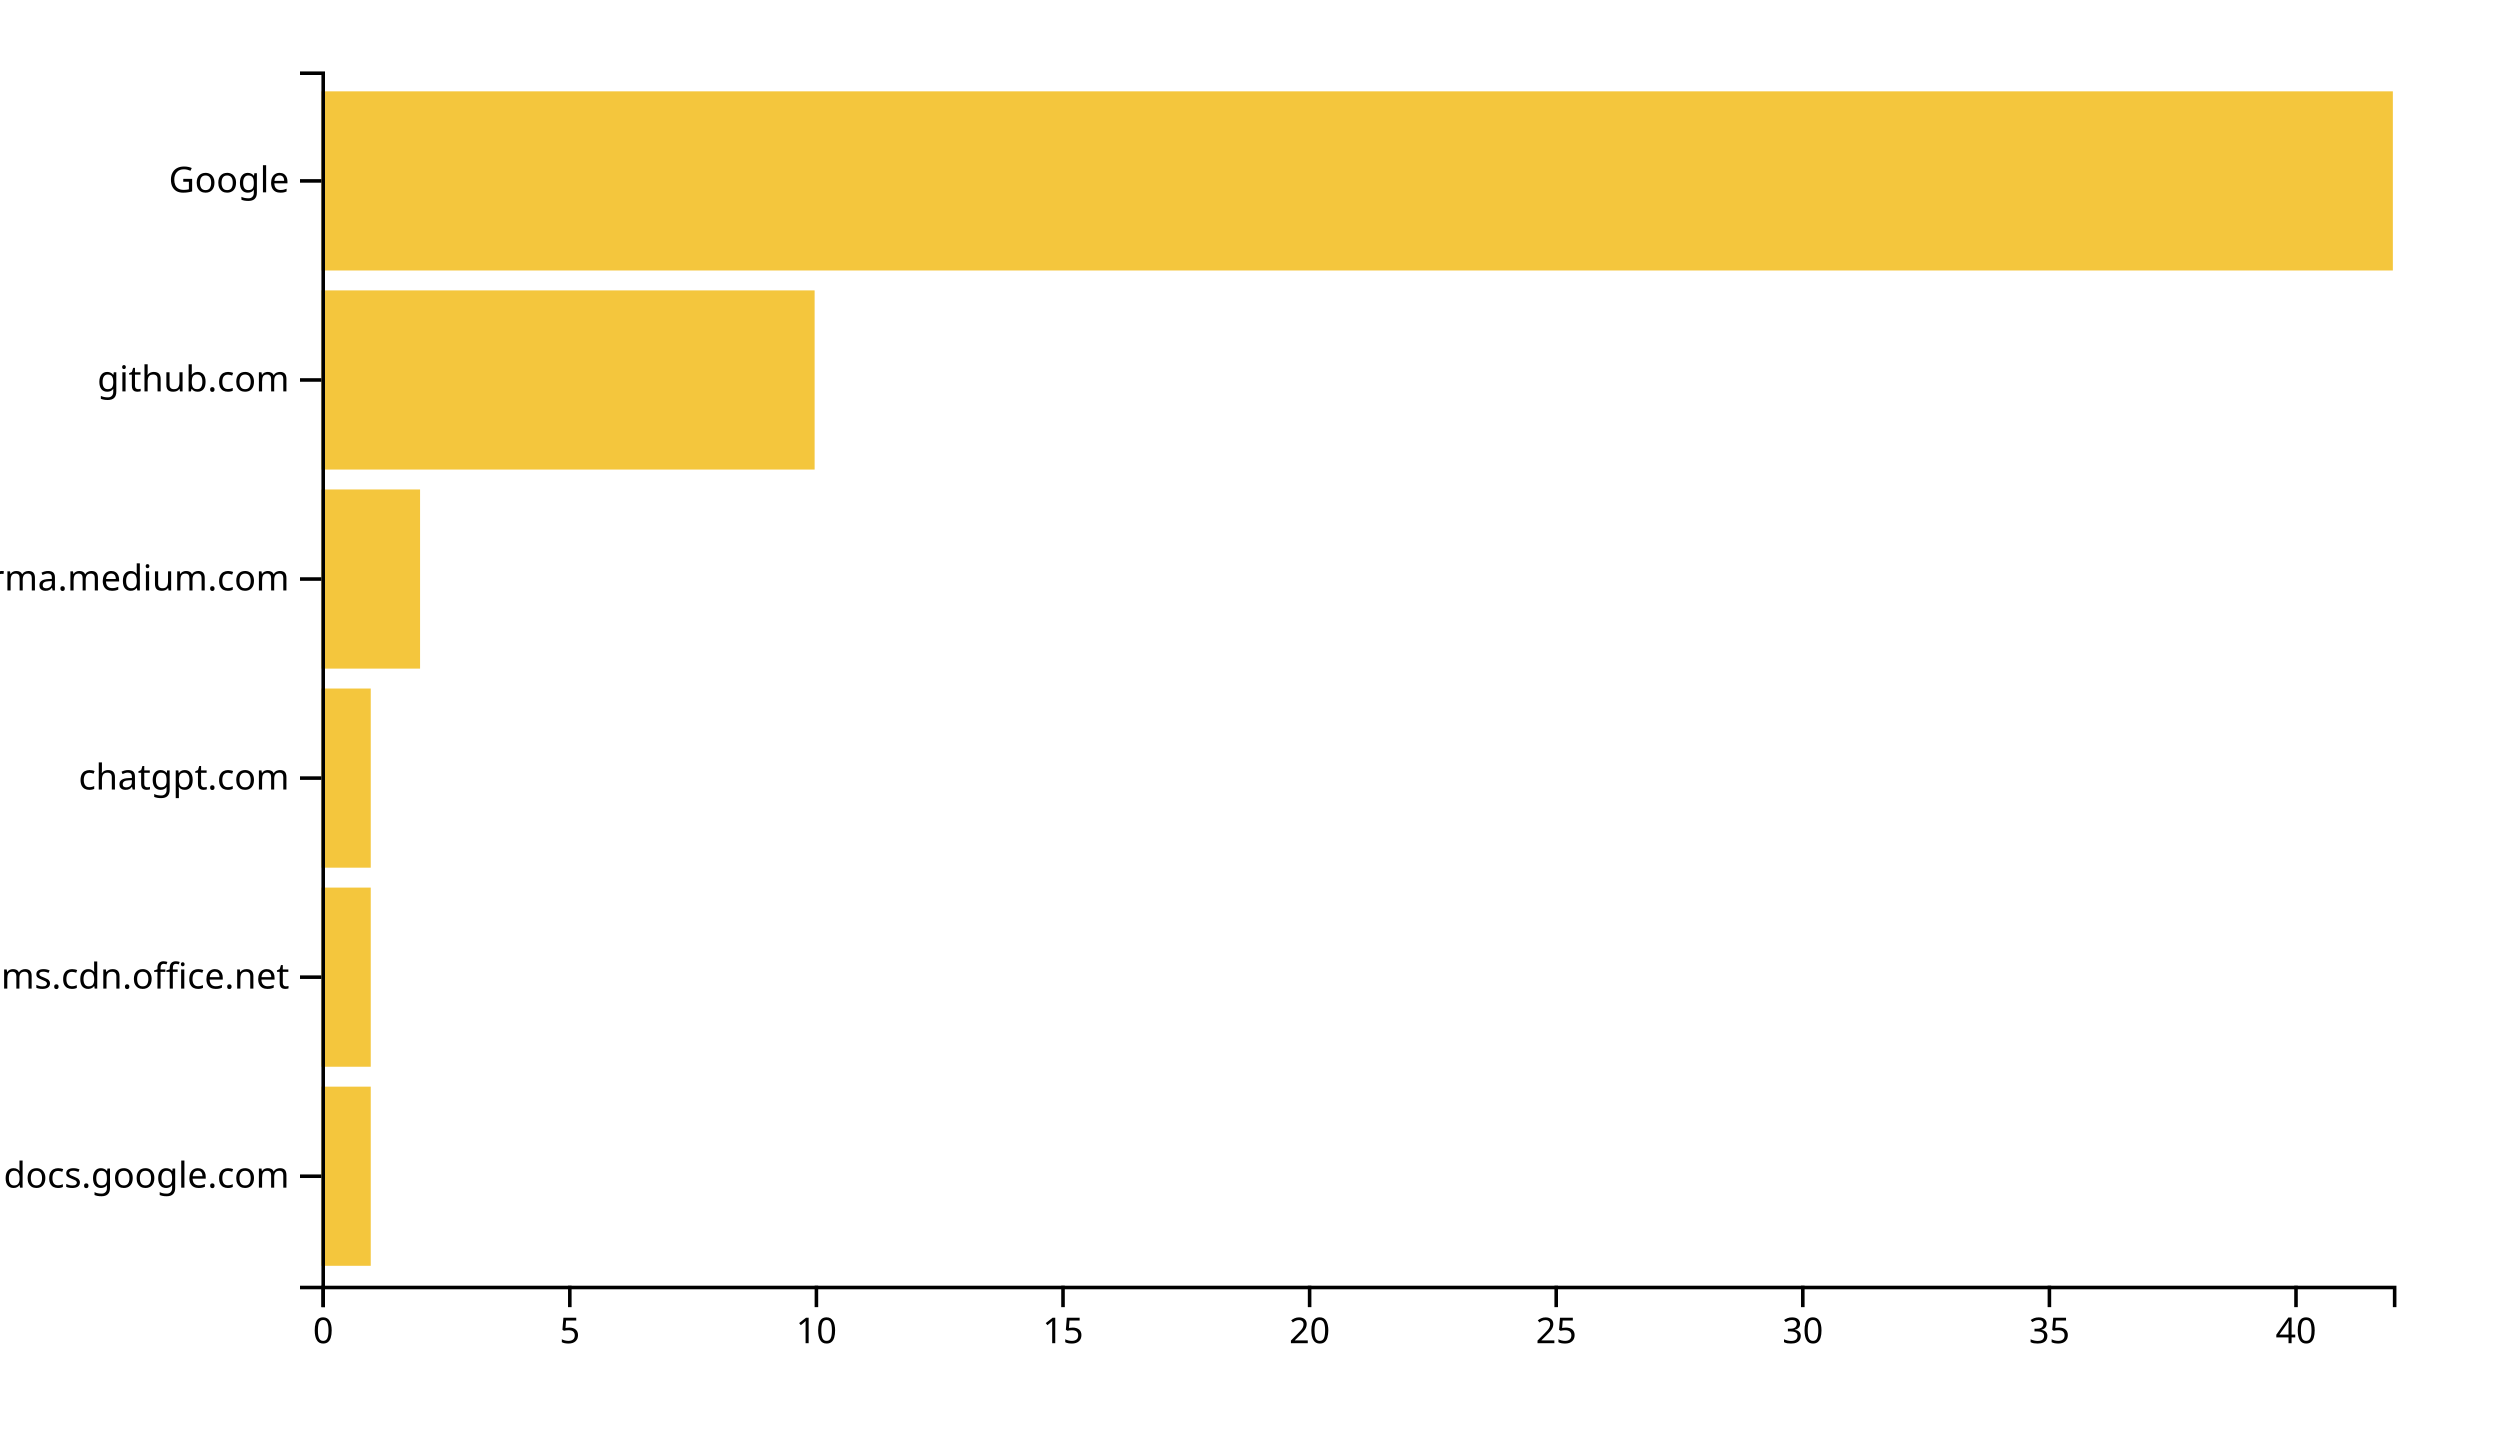
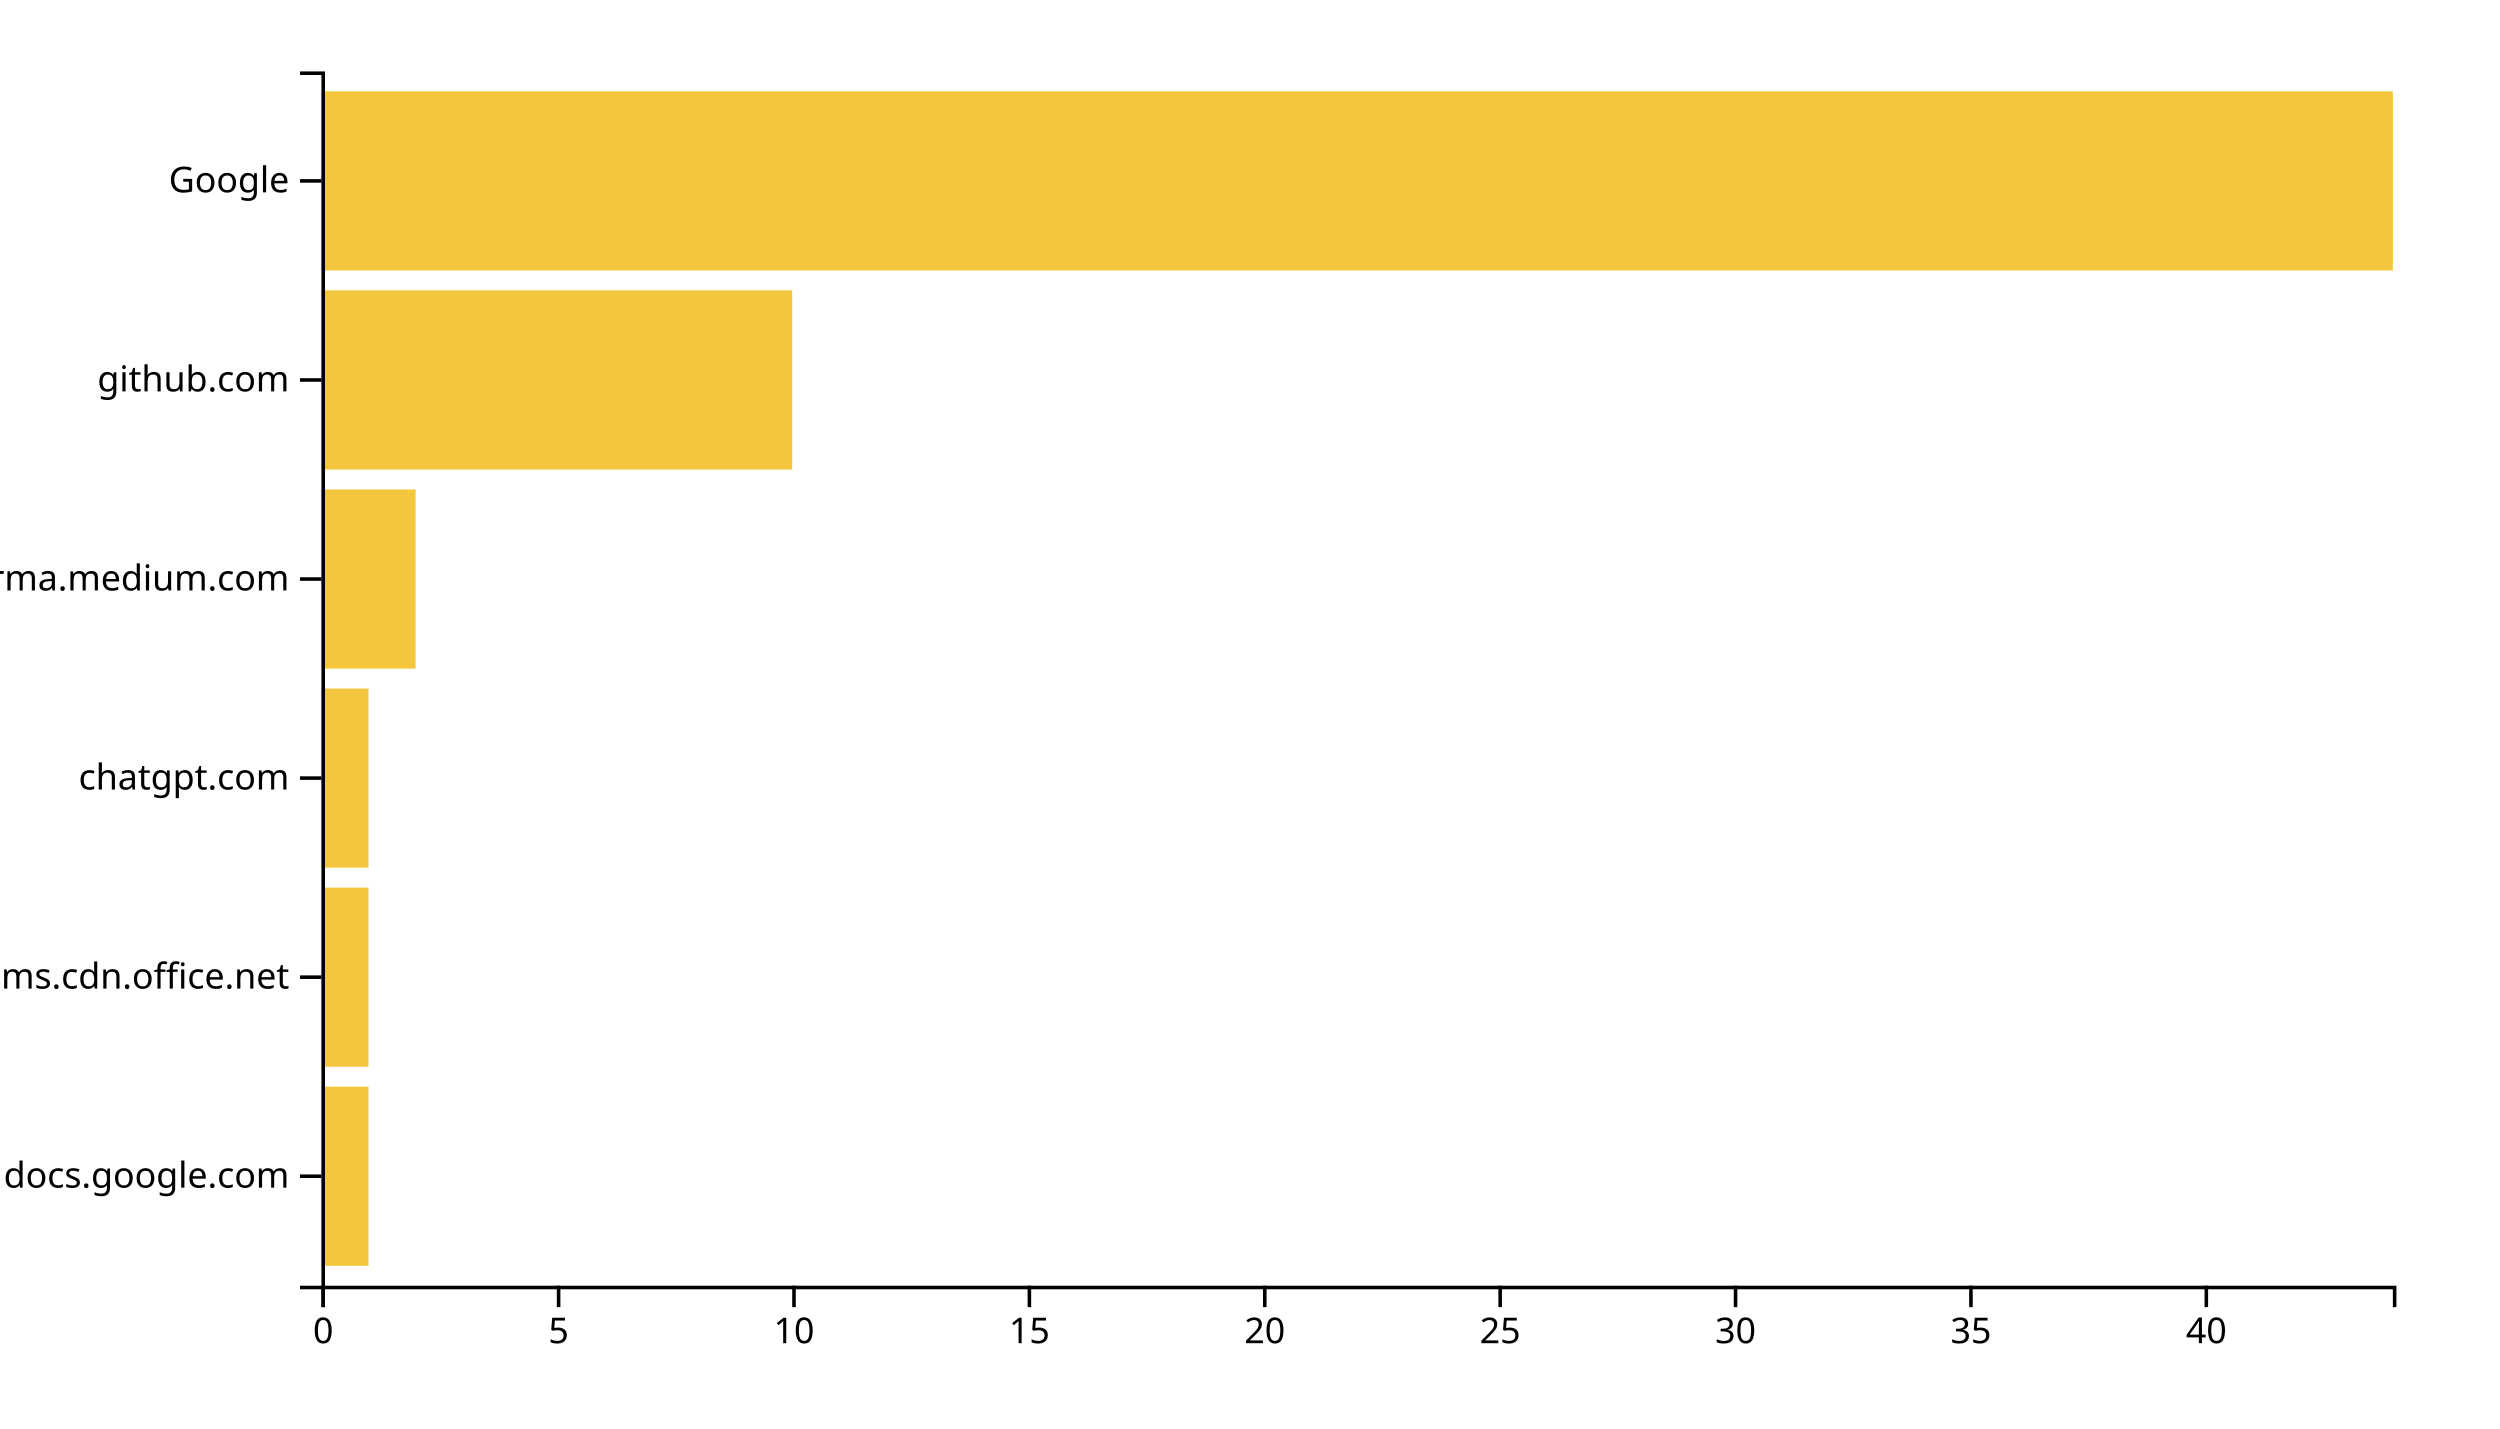
<svg xmlns="http://www.w3.org/2000/svg" width="700" height="400">
  <g transform="translate(90,20)">
-     <rect class="bar" width="13.81" y="284.262" height="50.164" style="fill: #f4c63d; text-anchor: end;" />
-     <rect class="bar" width="13.81" y="228.525" height="50.164" style="fill: #f4c63d; text-anchor: end;" />
-     <rect class="bar" width="13.81" y="172.787" height="50.164" style="fill: #f4c63d; text-anchor: end;" />
-     <rect class="bar" width="27.619" y="117.049" height="50.164" style="fill: #f4c63d; text-anchor: end;" />
-     <rect class="bar" width="138.095" y="61.311" height="50.164" style="fill: #f4c63d; text-anchor: end;" />
+     <rect class="bar" width="13.182" y="284.262" height="50.164" style="fill: #f4c63d; text-anchor: end;" />
+     <rect class="bar" width="13.182" y="228.525" height="50.164" style="fill: #f4c63d; text-anchor: end;" />
+     <rect class="bar" width="13.182" y="172.787" height="50.164" style="fill: #f4c63d; text-anchor: end;" />
+     <rect class="bar" width="26.364" y="117.049" height="50.164" style="fill: #f4c63d; text-anchor: end;" />
+     <rect class="bar" width="131.818" y="61.311" height="50.164" style="fill: #f4c63d; text-anchor: end;" />
    <rect class="bar" width="580" y="5.574" height="50.164" style="fill: #f4c63d; text-anchor: end;" />
    <g transform="translate(0,340)" fill="none" font-size="10" font-family="sans-serif" text-anchor="middle">
      <path class="domain" stroke="currentColor" d="M0.5,6V0.5H580.5V6" />
      <g class="tick" opacity="1" transform="translate(0.5,0)">
        <line stroke="currentColor" y2="6" />
        <text fill="currentColor" y="9" dy="0.71em">0</text>
      </g>
-       <g class="tick" opacity="1" transform="translate(69.54762,0)">
+       <g class="tick" opacity="1" transform="translate(66.40909,0)">
        <line stroke="currentColor" y2="6" />
        <text fill="currentColor" y="9" dy="0.71em">5</text>
      </g>
-       <g class="tick" opacity="1" transform="translate(138.5952,0)">
+       <g class="tick" opacity="1" transform="translate(132.3182,0)">
        <line stroke="currentColor" y2="6" />
        <text fill="currentColor" y="9" dy="0.71em">10</text>
      </g>
-       <g class="tick" opacity="1" transform="translate(207.6429,0)">
+       <g class="tick" opacity="1" transform="translate(198.2273,0)">
        <line stroke="currentColor" y2="6" />
        <text fill="currentColor" y="9" dy="0.71em">15</text>
      </g>
-       <g class="tick" opacity="1" transform="translate(276.6905,0)">
+       <g class="tick" opacity="1" transform="translate(264.1364,0)">
        <line stroke="currentColor" y2="6" />
        <text fill="currentColor" y="9" dy="0.71em">20</text>
      </g>
-       <g class="tick" opacity="1" transform="translate(345.7381,0)">
+       <g class="tick" opacity="1" transform="translate(330.0455,0)">
        <line stroke="currentColor" y2="6" />
        <text fill="currentColor" y="9" dy="0.71em">25</text>
      </g>
-       <g class="tick" opacity="1" transform="translate(414.7857,0)">
+       <g class="tick" opacity="1" transform="translate(395.9545,0)">
        <line stroke="currentColor" y2="6" />
        <text fill="currentColor" y="9" dy="0.71em">30</text>
      </g>
-       <g class="tick" opacity="1" transform="translate(483.8333,0)">
+       <g class="tick" opacity="1" transform="translate(461.8636,0)">
        <line stroke="currentColor" y2="6" />
        <text fill="currentColor" y="9" dy="0.71em">35</text>
      </g>
-       <g class="tick" opacity="1" transform="translate(552.881,0)">
+       <g class="tick" opacity="1" transform="translate(527.7727,0)">
        <line stroke="currentColor" y2="6" />
        <text fill="currentColor" y="9" dy="0.71em">40</text>
      </g>
    </g>
    <g fill="none" font-size="10" font-family="sans-serif" text-anchor="end">
      <path class="domain" stroke="currentColor" d="M-6,340.5H0.5V0.5H-6" />
      <g class="tick" opacity="1" transform="translate(0,309.3443)">
        <line stroke="currentColor" x2="-6" />
        <text fill="currentColor" x="-9" dy="0.32em">docs.google.com</text>
      </g>
      <g class="tick" opacity="1" transform="translate(0,253.6066)">
        <line stroke="currentColor" x2="-6" />
        <text fill="currentColor" x="-9" dy="0.32em">statics.teams.cdn.office.net</text>
      </g>
      <g class="tick" opacity="1" transform="translate(0,197.8689)">
        <line stroke="currentColor" x2="-6" />
        <text fill="currentColor" x="-9" dy="0.32em">chatgpt.com</text>
      </g>
      <g class="tick" opacity="1" transform="translate(0,142.1311)">
        <line stroke="currentColor" x2="-6" />
        <text fill="currentColor" x="-9" dy="0.32em">xgirma.medium.com</text>
      </g>
      <g class="tick" opacity="1" transform="translate(0,86.39344)">
        <line stroke="currentColor" x2="-6" />
        <text fill="currentColor" x="-9" dy="0.32em">github.com</text>
      </g>
      <g class="tick" opacity="1" transform="translate(0,30.65574)">
        <line stroke="currentColor" x2="-6" />
        <text fill="currentColor" x="-9" dy="0.32em">Google</text>
      </g>
    </g>
  </g>
</svg>
